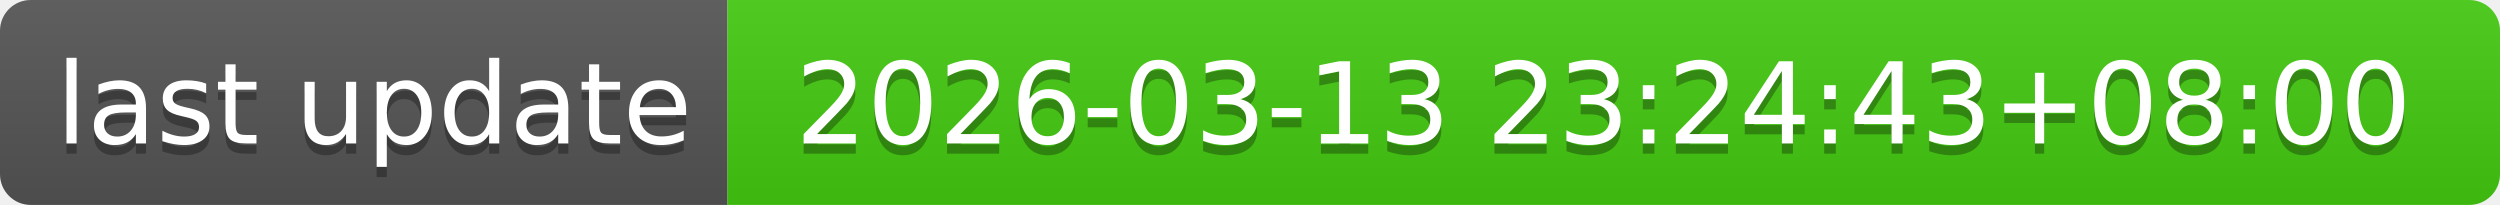
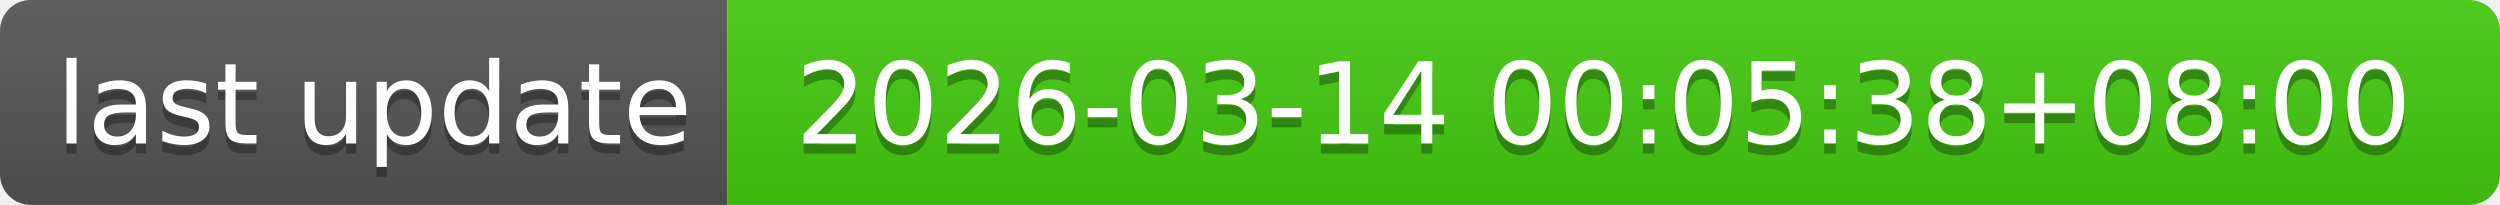
- <svg xmlns="http://www.w3.org/2000/svg" width="244" height="20" role="img" aria-label="last update: 2026-03-13 23:24:43+08:00">
+ <svg xmlns="http://www.w3.org/2000/svg" width="244" height="20" role="img" aria-label="last update: 2026-03-14 00:05:38+08:00">
  <linearGradient id="s" x2="0" y2="100%">
    <stop offset="0" stop-color="#bbb" stop-opacity=".1" />
    <stop offset="1" stop-opacity=".1" />
  </linearGradient>
  <clipPath id="r">
    <rect width="244" height="20" rx="3" fill="#fff" />
  </clipPath>
  <g clip-path="url(#r)">
    <rect width="71" height="20" fill="#555" />
    <rect x="71" width="173" height="20" fill="#4c1" />
    <rect width="244" height="20" fill="url(#s)" />
  </g>
  <g fill="#fff" text-anchor="middle" font-family="Verdana,Geneva,DejaVu Sans,sans-serif" text-rendering="geometricPrecision" font-size="110">
    <text aria-hidden="true" x="365" y="150" fill="#010101" fill-opacity=".3" transform="scale(.1)" textLength="610">last update</text>
    <text x="365" y="140" transform="scale(.1)" fill="#fff" textLength="610">last update</text>
-     <text aria-hidden="true" x="1565" y="150" fill="#010101" fill-opacity=".3" transform="scale(.1)" textLength="1630">2026-03-13 23:24:43+08:00</text>
-     <text x="1565" y="140" transform="scale(.1)" fill="#fff" textLength="1630">2026-03-13 23:24:43+08:00</text>
+     <text aria-hidden="true" x="1565" y="150" fill="#010101" fill-opacity=".3" transform="scale(.1)" textLength="1630">2026-03-14 00:05:38+08:00</text>
+     <text x="1565" y="140" transform="scale(.1)" fill="#fff" textLength="1630">2026-03-14 00:05:38+08:00</text>
  </g>
</svg>
